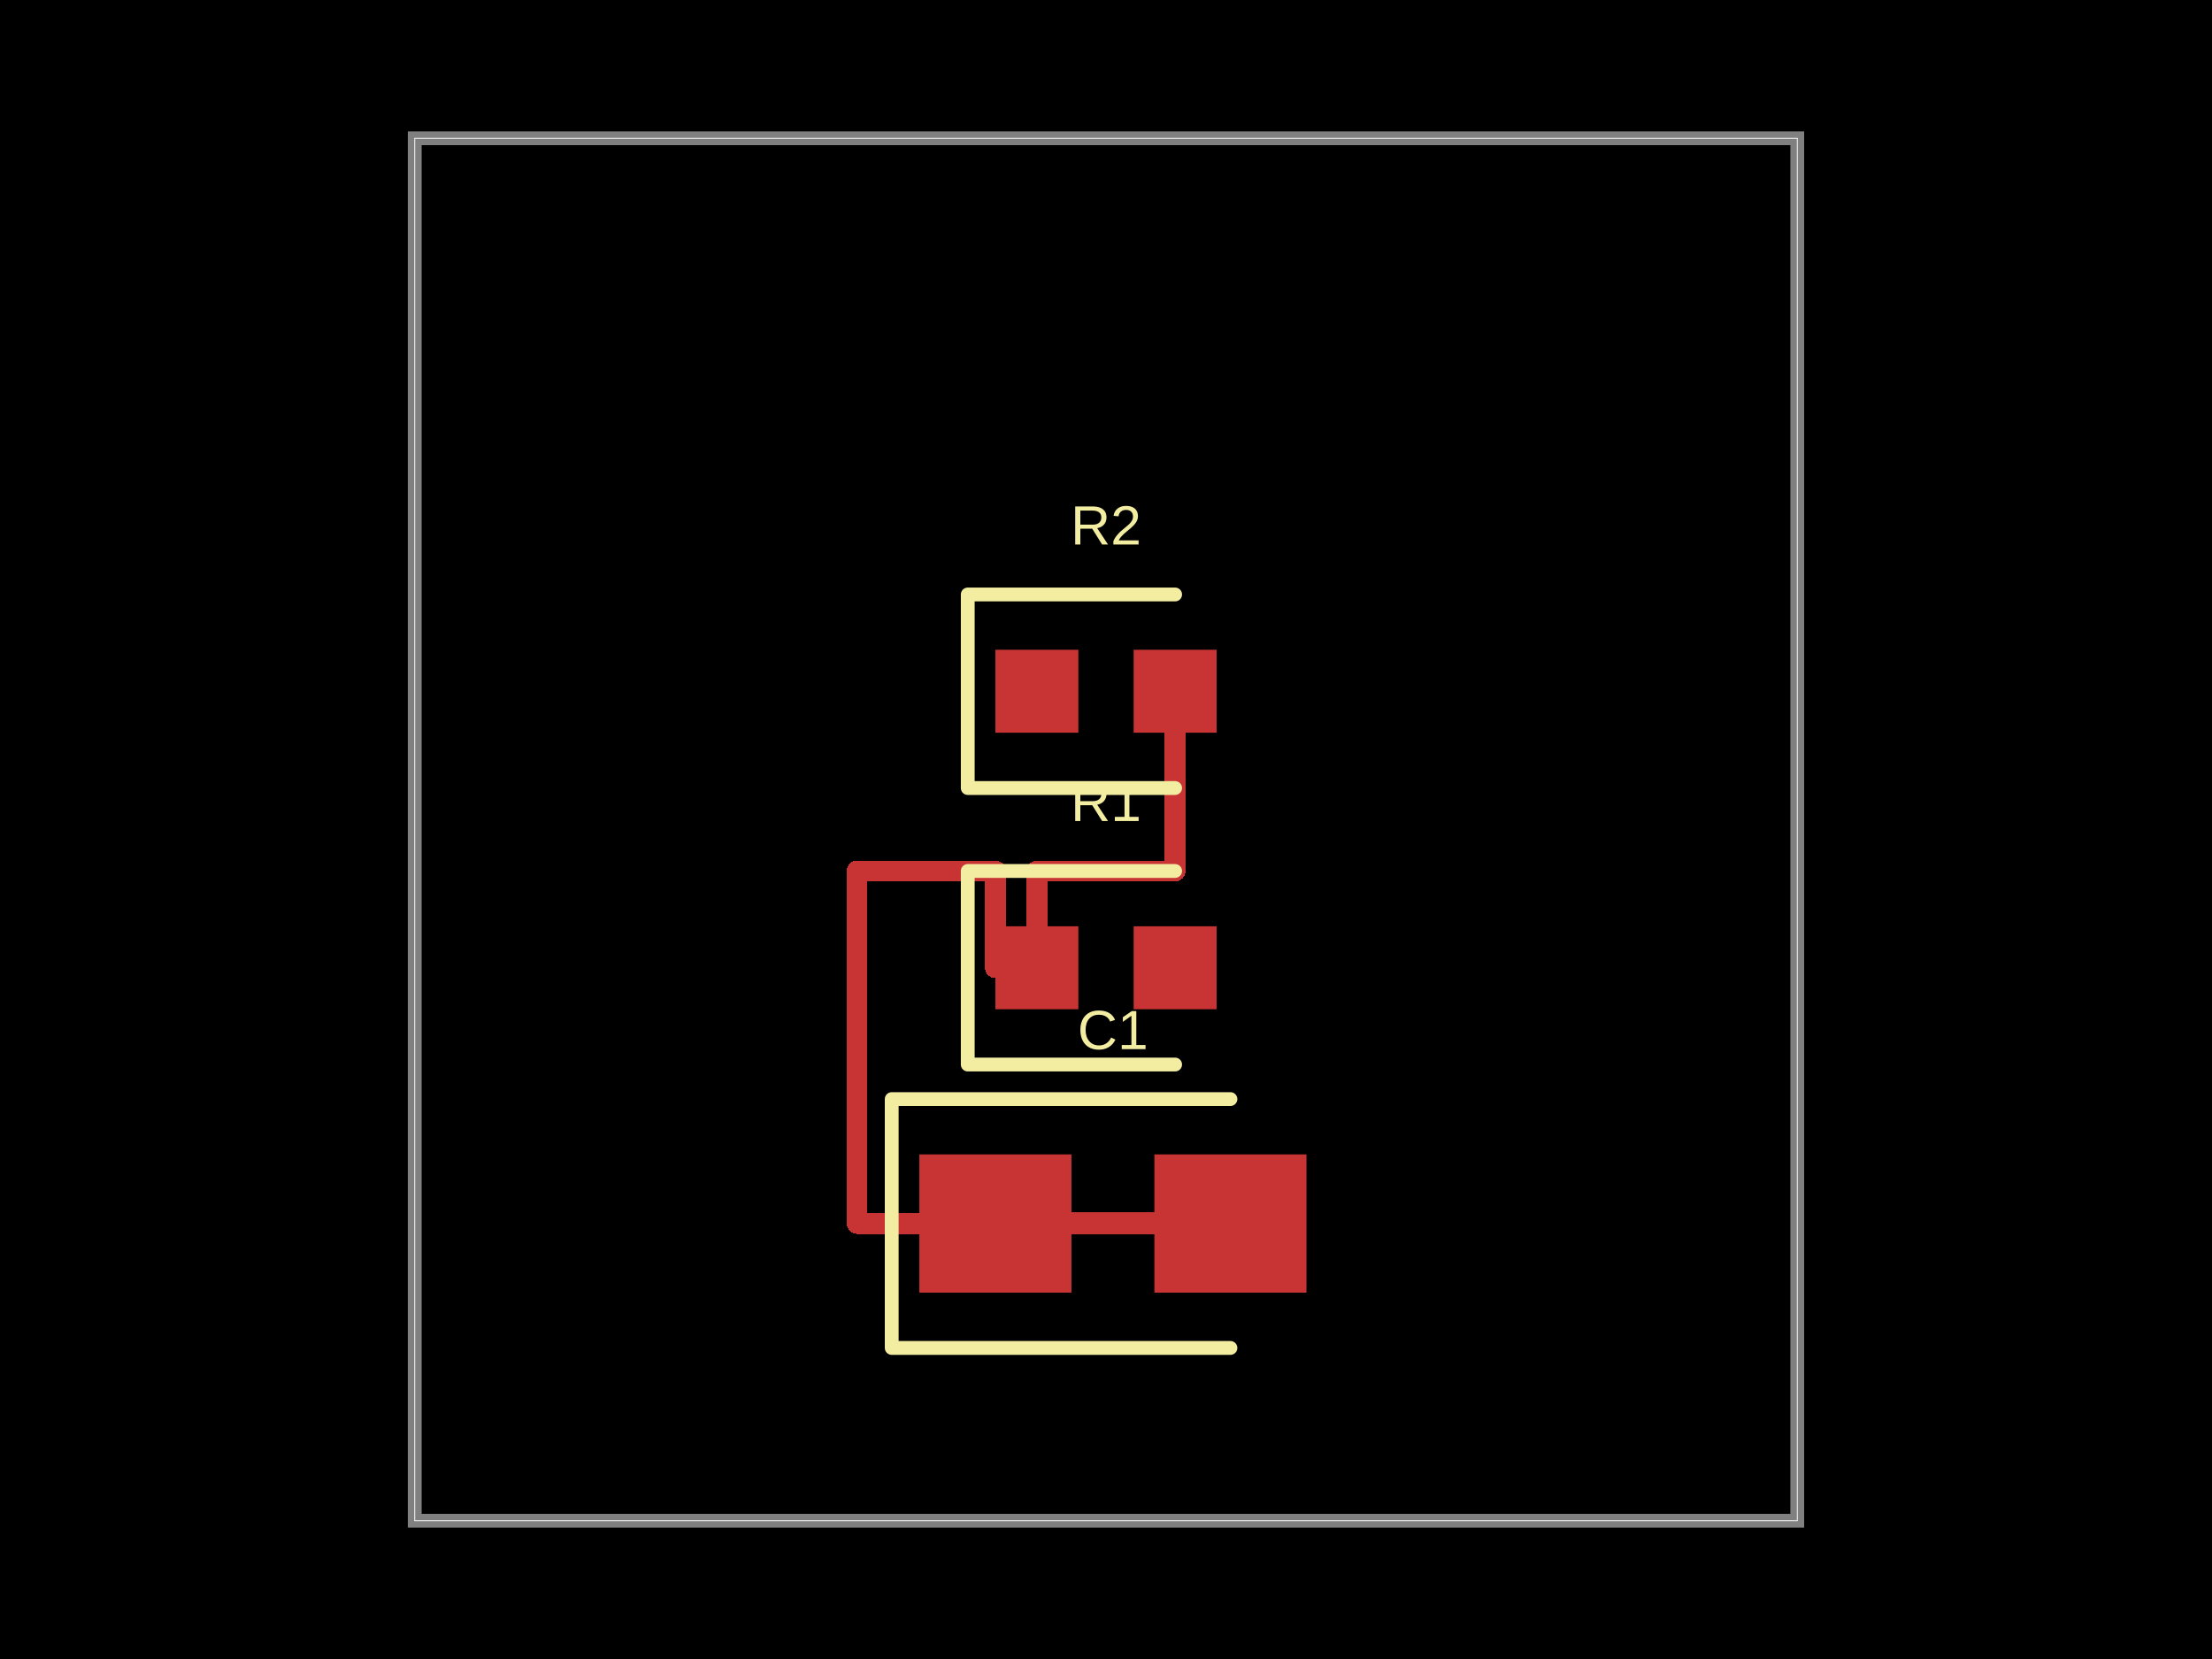
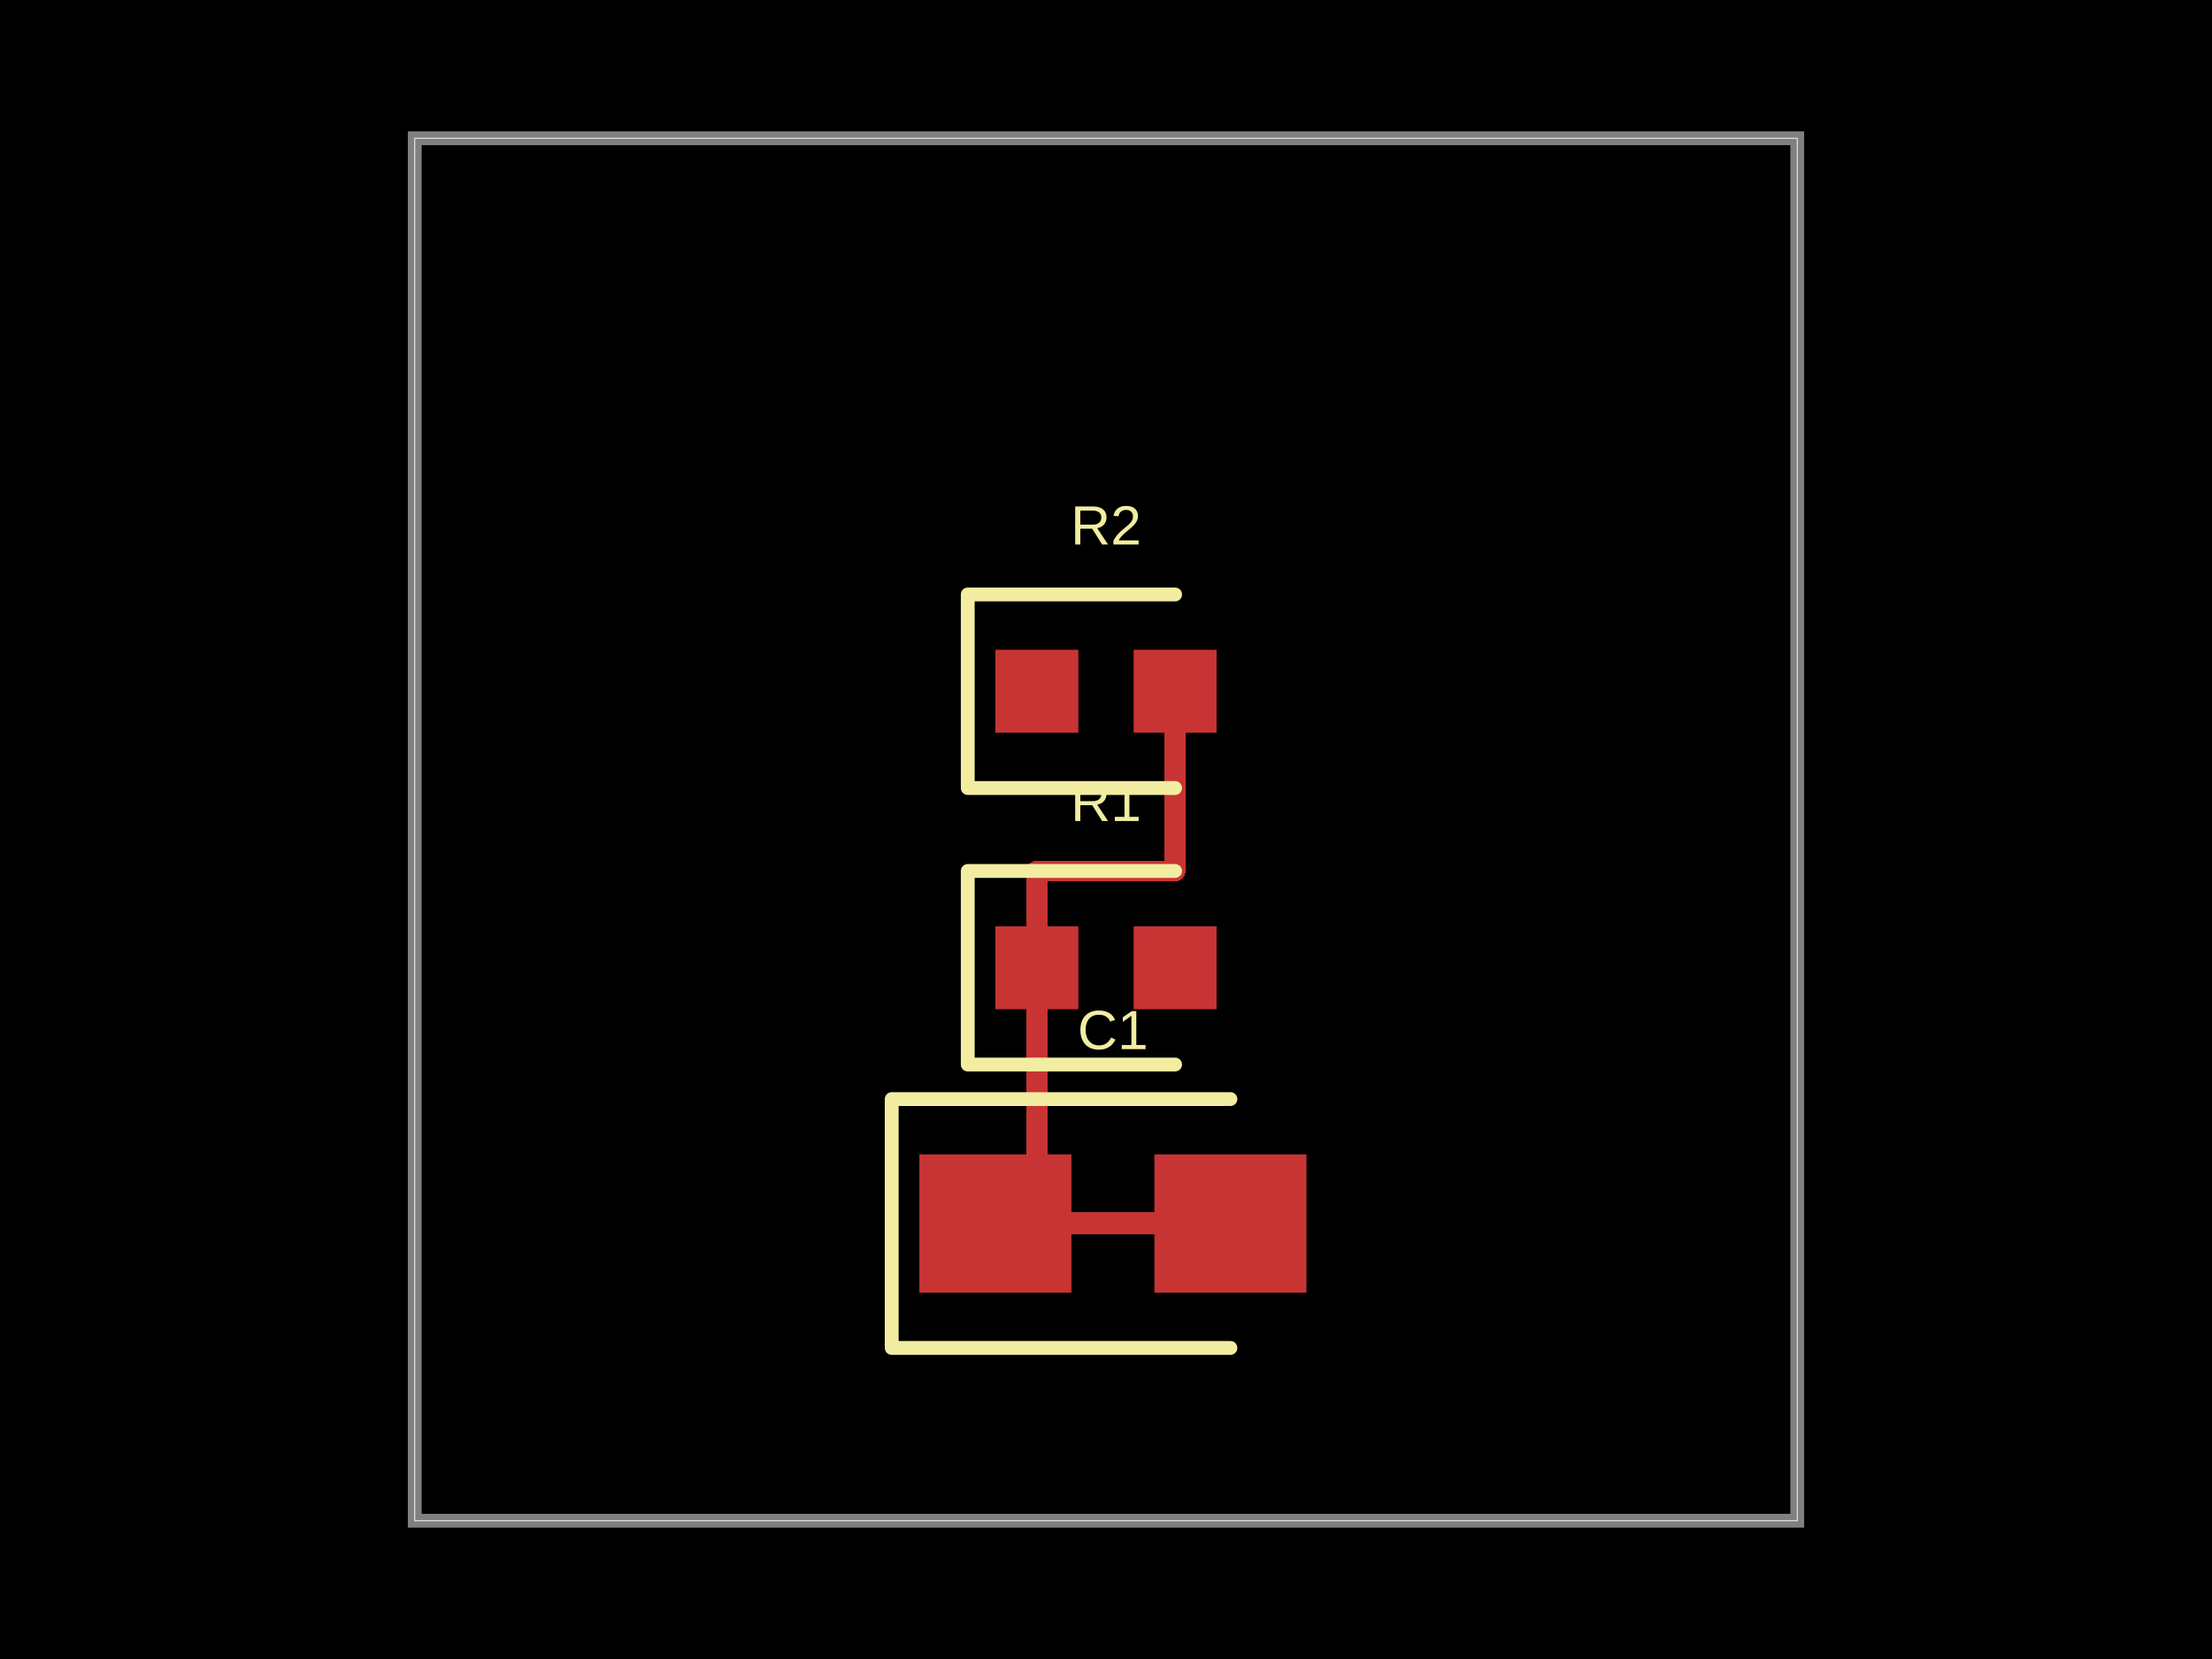
- <svg xmlns="http://www.w3.org/2000/svg" width="800" height="600" data-software-used-string="@tscircuit/core@0.0.664">
+ <svg xmlns="http://www.w3.org/2000/svg" width="800" height="600" data-software-used-string="@tscircuit/core@0.0.693">
  <style />
  <rect class="boundary" x="0" y="0" fill="#000" width="800" height="600" />
  <rect class="pcb-boundary" fill="none" stroke="#fff" stroke-width="0.3" x="150" y="50" width="500" height="500" />
  <path class="pcb-board" d="M 150 550 L 650 550 L 650 50 L 150 50 Z" fill="none" stroke="rgba(255, 255, 255, 0.5)" stroke-width="5" />
  <path class="pcb-trace" stroke="rgb(200, 52, 52)" fill="none" d="M 360 442.5 L 445 442.5" stroke-width="8" stroke-linecap="round" stroke-linejoin="round" shape-rendering="crispEdges" data-layer="top" />
  <path class="pcb-trace" stroke="rgb(200, 52, 52)" fill="none" d="M 375 350 L 375 315" stroke-width="7.5" stroke-linecap="round" stroke-linejoin="round" shape-rendering="crispEdges" data-layer="top" />
  <path class="pcb-trace" stroke="rgb(200, 52, 52)" fill="none" d="M 375 315 L 425 315" stroke-width="7.5" stroke-linecap="round" stroke-linejoin="round" shape-rendering="crispEdges" data-layer="top" />
  <path class="pcb-trace" stroke="rgb(200, 52, 52)" fill="none" d="M 425 315 L 425 250" stroke-width="7.5" stroke-linecap="round" stroke-linejoin="round" shape-rendering="crispEdges" data-layer="top" />
  <path class="pcb-trace" stroke="rgb(200, 52, 52)" fill="none" d="M 375 350 L 375 315" stroke-width="7.5" stroke-linecap="round" stroke-linejoin="round" shape-rendering="crispEdges" data-layer="top" />
  <path class="pcb-trace" stroke="rgb(200, 52, 52)" fill="none" d="M 375 315 L 425 315" stroke-width="7.5" stroke-linecap="round" stroke-linejoin="round" shape-rendering="crispEdges" data-layer="top" />
  <path class="pcb-trace" stroke="rgb(200, 52, 52)" fill="none" d="M 425 315 L 425 250" stroke-width="7.5" stroke-linecap="round" stroke-linejoin="round" shape-rendering="crispEdges" data-layer="top" />
-   <path class="pcb-trace" stroke="rgb(200, 52, 52)" fill="none" d="M 360 442.5 L 445 442.5" stroke-width="7.5" stroke-linecap="round" stroke-linejoin="round" shape-rendering="crispEdges" data-layer="top" />
-   <path class="pcb-trace" stroke="rgb(200, 52, 52)" fill="none" d="M 375 350 L 360 350" stroke-width="7.5" stroke-linecap="round" stroke-linejoin="round" shape-rendering="crispEdges" data-layer="top" />
-   <path class="pcb-trace" stroke="rgb(200, 52, 52)" fill="none" d="M 360 350 L 360 315" stroke-width="7.5" stroke-linecap="round" stroke-linejoin="round" shape-rendering="crispEdges" data-layer="top" />
-   <path class="pcb-trace" stroke="rgb(200, 52, 52)" fill="none" d="M 360 315 L 310 315" stroke-width="7.5" stroke-linecap="round" stroke-linejoin="round" shape-rendering="crispEdges" data-layer="top" />
-   <path class="pcb-trace" stroke="rgb(200, 52, 52)" fill="none" d="M 310 315 L 310 442.5" stroke-width="7.5" stroke-linecap="round" stroke-linejoin="round" shape-rendering="crispEdges" data-layer="top" />
-   <path class="pcb-trace" stroke="rgb(200, 52, 52)" fill="none" d="M 310 442.5 L 350 442.5" stroke-width="7.5" stroke-linecap="round" stroke-linejoin="round" shape-rendering="crispEdges" data-layer="top" />
+   <path class="pcb-trace" stroke="rgb(200, 52, 52)" fill="none" d="M 375 350 L 375 442.5" stroke-width="7.5" stroke-linecap="round" stroke-linejoin="round" shape-rendering="crispEdges" data-layer="top" />
+   <path class="pcb-trace" stroke="rgb(200, 52, 52)" fill="none" d="M 375 442.5 L 360 442.5" stroke-width="7.5" stroke-linecap="round" stroke-linejoin="round" shape-rendering="crispEdges" data-layer="top" />
  <rect class="pcb-pad" fill="rgb(200, 52, 52)" x="360" y="335" width="30" height="30" data-layer="top" />
  <rect class="pcb-pad" fill="rgb(200, 52, 52)" x="410" y="335" width="30" height="30" data-layer="top" />
  <rect class="pcb-pad" fill="rgb(200, 52, 52)" x="360" y="235" width="30" height="30" data-layer="top" />
  <rect class="pcb-pad" fill="rgb(200, 52, 52)" x="410" y="235" width="30" height="30" data-layer="top" />
  <rect class="pcb-pad" fill="rgb(200, 52, 52)" x="332.5" y="417.5" width="55" height="50" data-layer="top" />
  <rect class="pcb-pad" fill="rgb(200, 52, 52)" x="417.5" y="417.5" width="55" height="50" data-layer="top" />
  <path class="pcb-silkscreen pcb-silkscreen-top" d="M 425 315 L 350 315 L 350 385 L 425 385" fill="none" stroke="#f2eda1" stroke-width="5" stroke-linecap="round" stroke-linejoin="round" data-pcb-component-id="pcb_component_0" data-pcb-silkscreen-path-id="pcb_silkscreen_path_0" />
  <path class="pcb-silkscreen pcb-silkscreen-top" d="M 425 215 L 350 215 L 350 285 L 425 285" fill="none" stroke="#f2eda1" stroke-width="5" stroke-linecap="round" stroke-linejoin="round" data-pcb-component-id="pcb_component_1" data-pcb-silkscreen-path-id="pcb_silkscreen_path_1" />
  <path class="pcb-silkscreen pcb-silkscreen-top" d="M 445 397.5 L 322.5 397.5 L 322.5 487.5 L 445 487.5" fill="none" stroke="#f2eda1" stroke-width="5" stroke-linecap="round" stroke-linejoin="round" data-pcb-component-id="pcb_component_2" data-pcb-silkscreen-path-id="pcb_silkscreen_path_2" />
  <text x="0" y="0" dx="0" dy="0" fill="#f2eda1" font-family="Arial, sans-serif" font-size="20" text-anchor="middle" dominant-baseline="central" transform="matrix(1,0,0,1,400,290)" class="pcb-silkscreen-text pcb-silkscreen-top" data-pcb-silkscreen-text-id="pcb_component_0" stroke="none">R1</text>
  <text x="0" y="0" dx="0" dy="0" fill="#f2eda1" font-family="Arial, sans-serif" font-size="20" text-anchor="middle" dominant-baseline="central" transform="matrix(1,0,0,1,400,190)" class="pcb-silkscreen-text pcb-silkscreen-top" data-pcb-silkscreen-text-id="pcb_component_1" stroke="none">R2</text>
  <text x="0" y="0" dx="0" dy="0" fill="#f2eda1" font-family="Arial, sans-serif" font-size="20" text-anchor="middle" dominant-baseline="central" transform="matrix(1,0,0,1,402.5,372.5)" class="pcb-silkscreen-text pcb-silkscreen-top" data-pcb-silkscreen-text-id="pcb_component_2" stroke="none">C1</text>
</svg>
